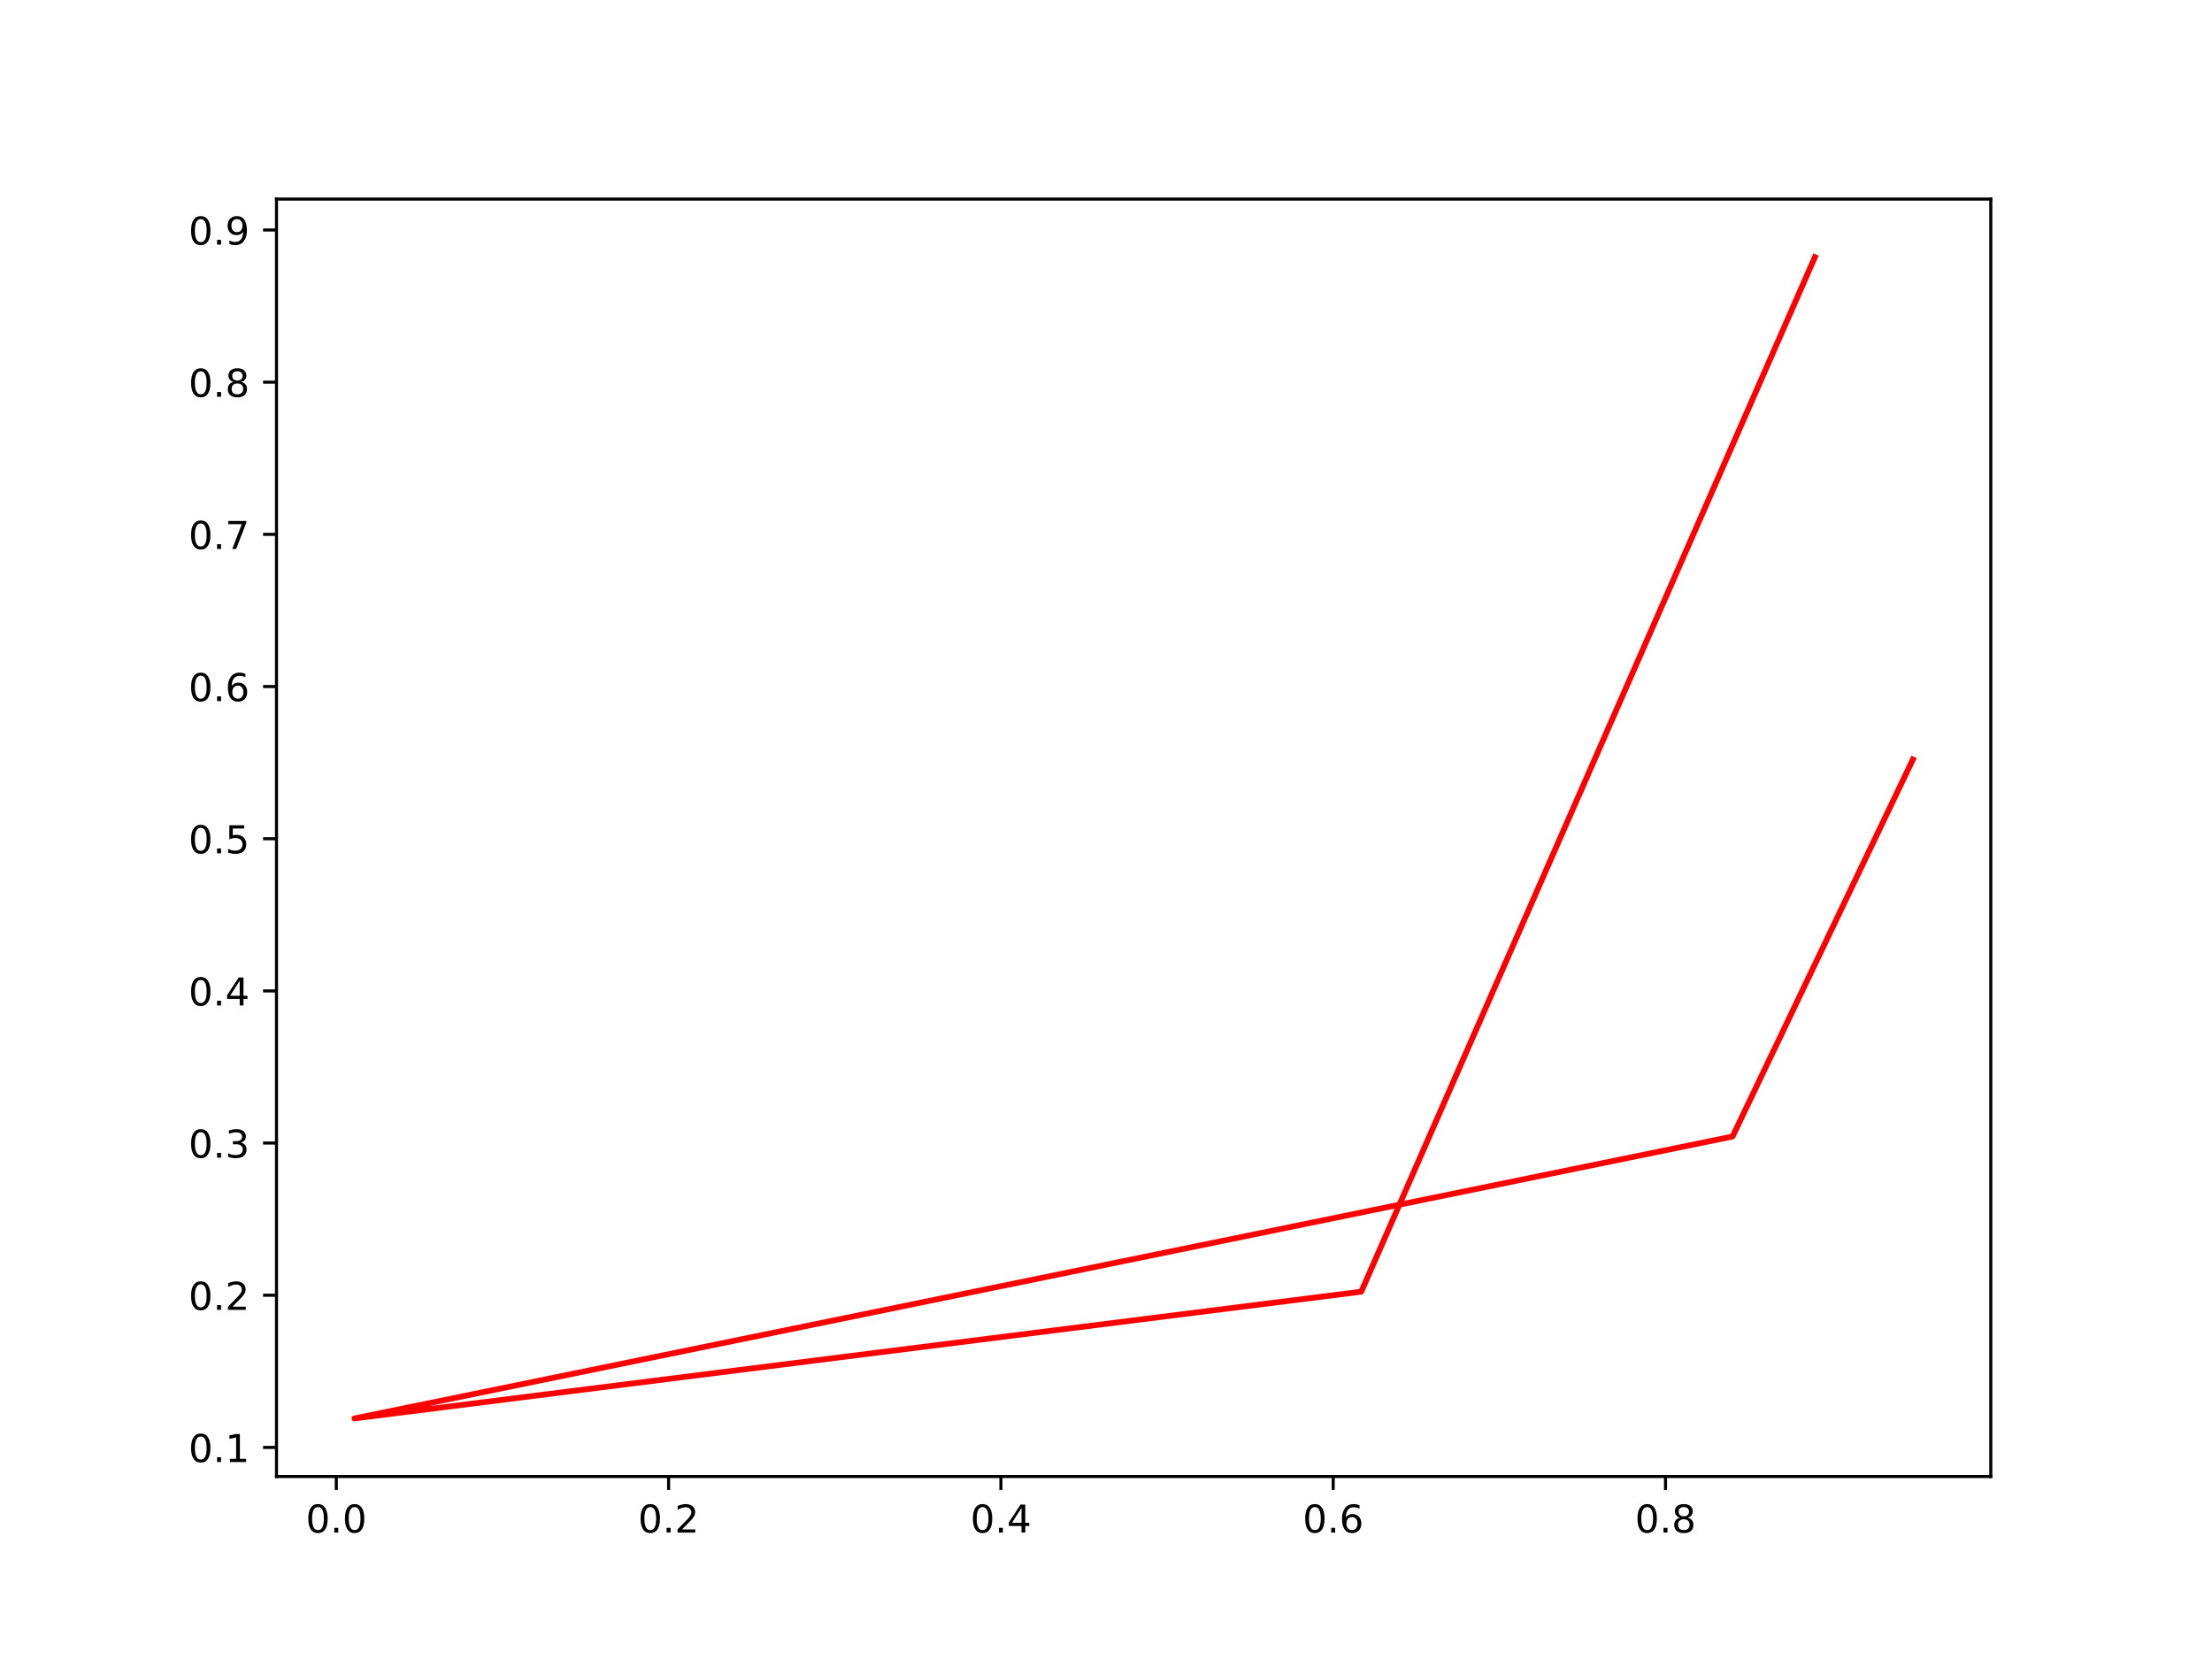
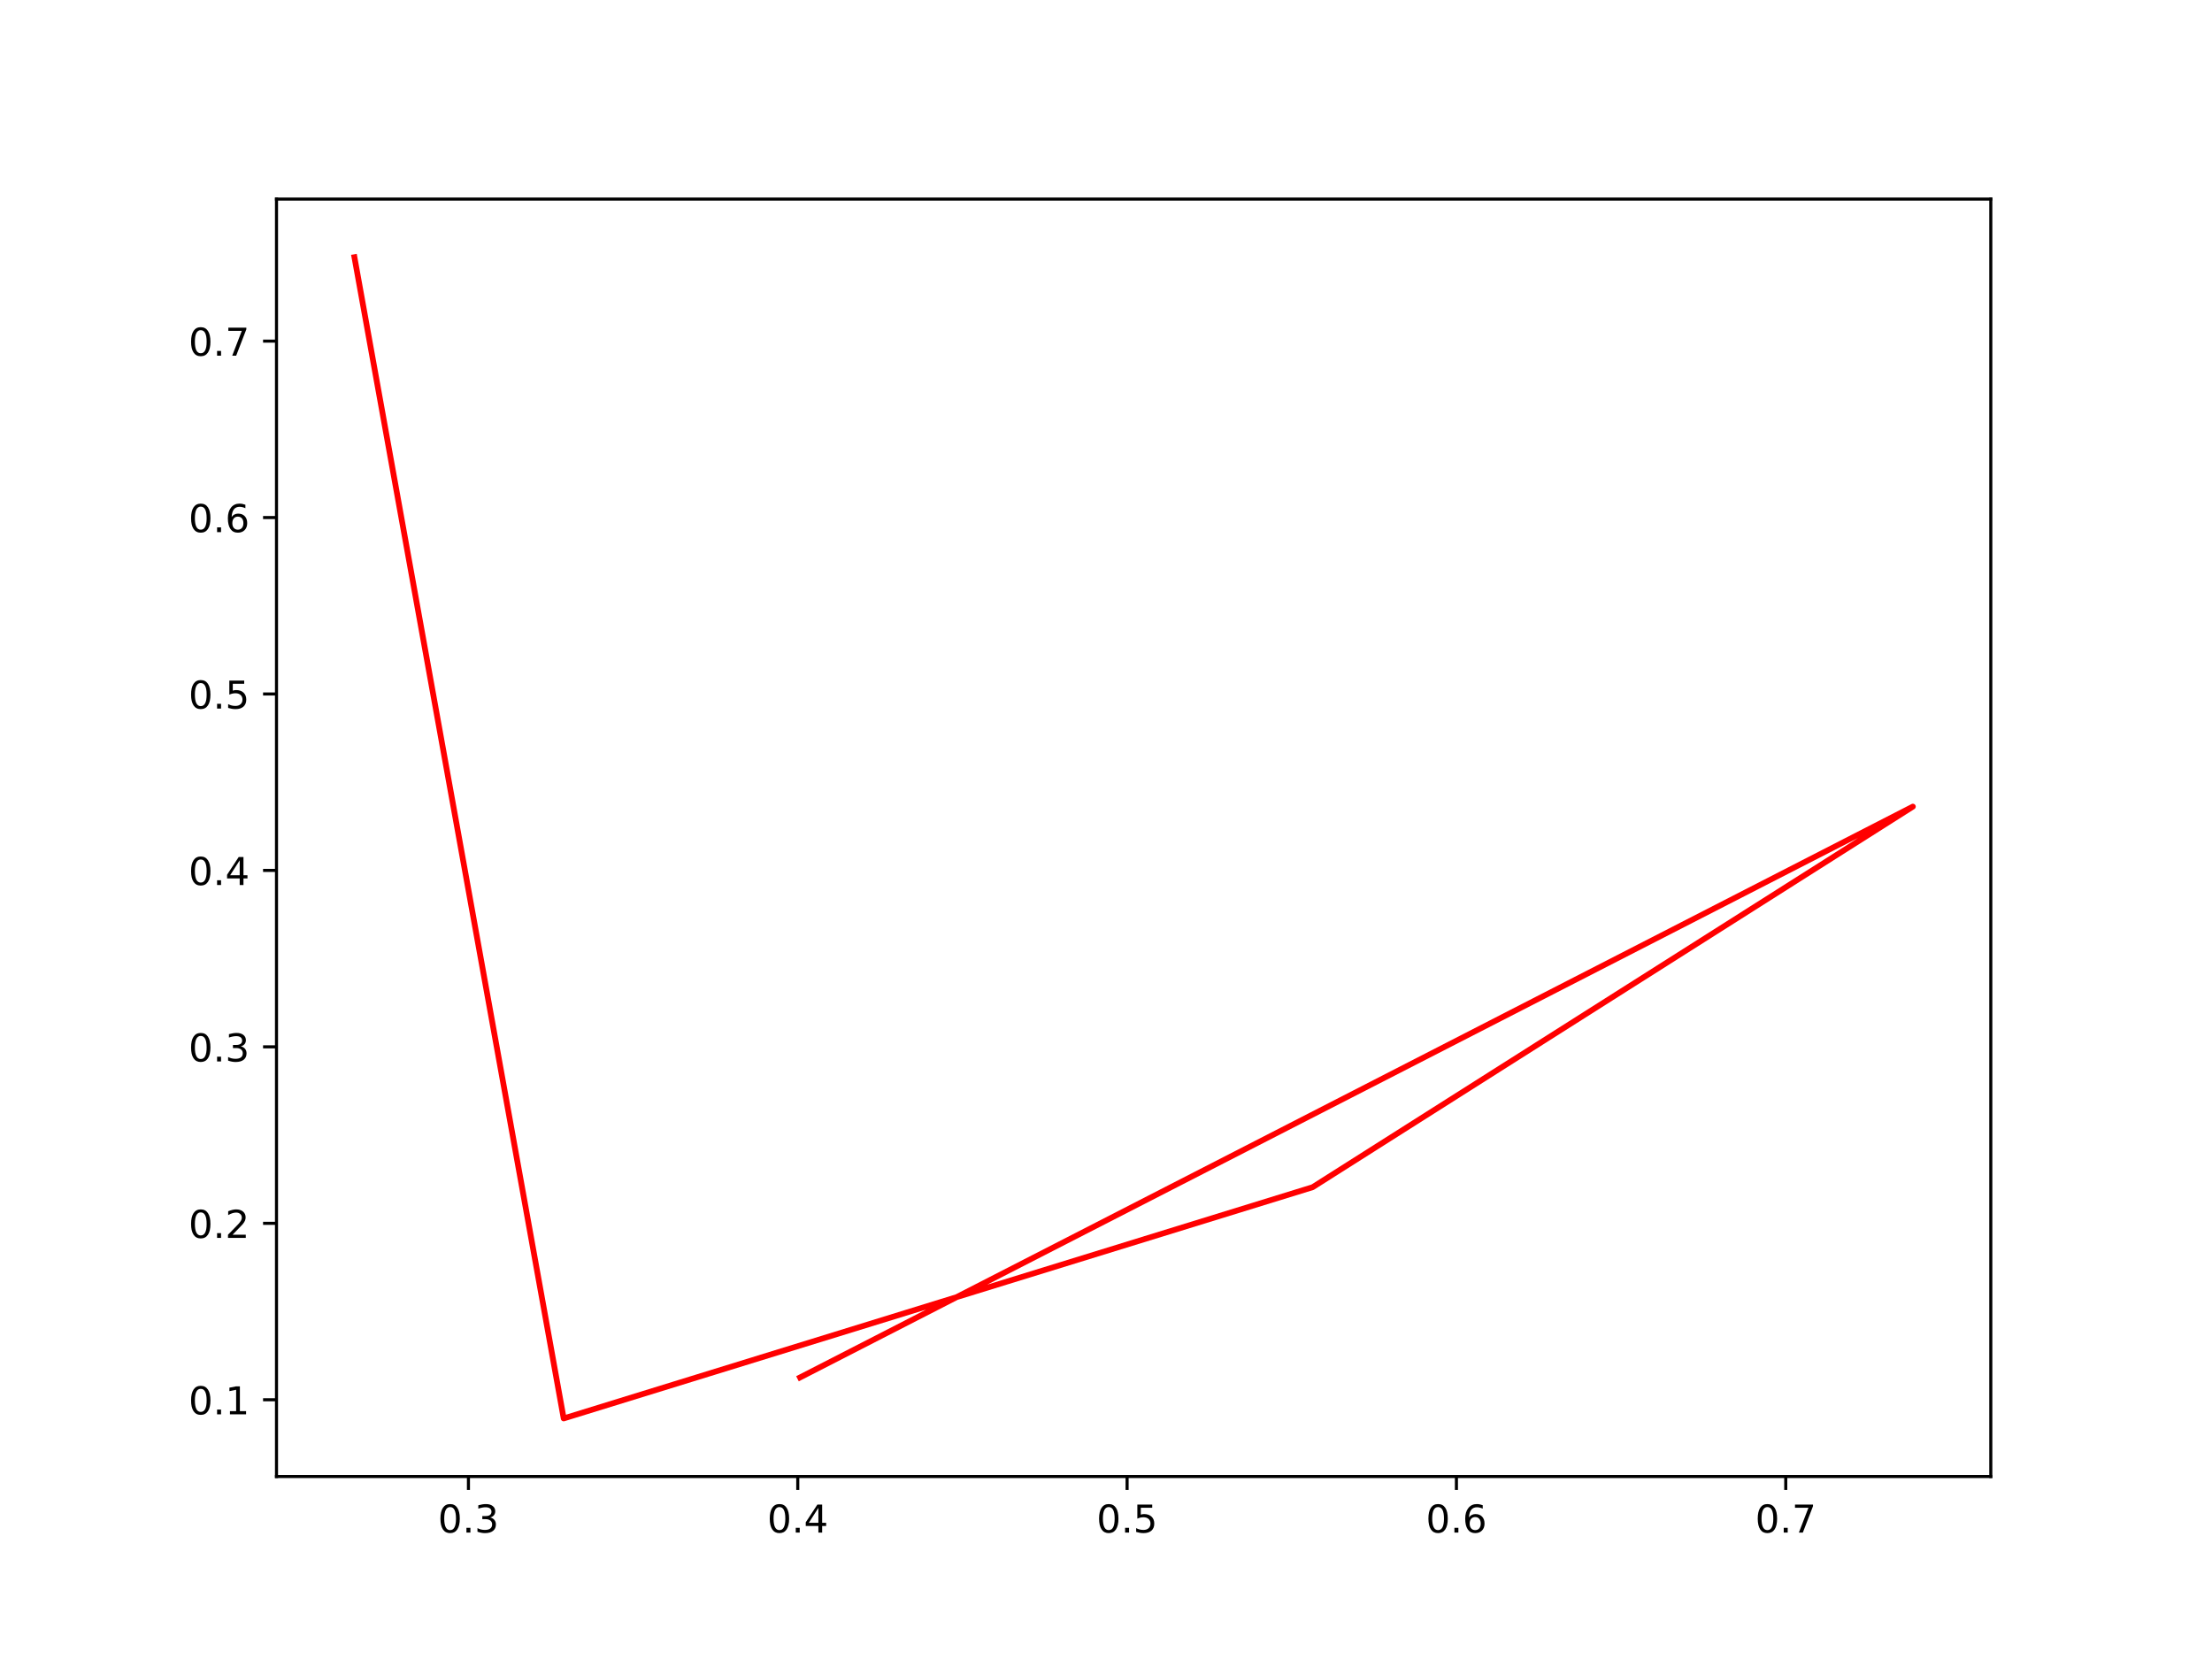
<svg xmlns="http://www.w3.org/2000/svg" xmlns:xlink="http://www.w3.org/1999/xlink" width="576pt" height="432pt" viewBox="0 0 576 432" version="1.1">
  <defs>
    <style type="text/css">*{stroke-linejoin: round; stroke-linecap: butt}</style>
  </defs>
  <g id="figure_1">
    <g id="patch_1">
      <path d="M 0 432  L 576 432  L 576 0  L 0 0  z " style="fill: #ffffff" />
    </g>
    <g id="axes_1">
      <g id="patch_2">
        <path d="M 72 384.48  L 518.4 384.48  L 518.4 51.84  L 72 51.84  z " style="fill: #ffffff" />
      </g>
      <g id="matplotlib.axis_1">
        <g id="xtick_1">
          <g id="line2d_1">
            <defs>
-               <path id="m43b382476d" d="M 0 0  L 0 3.5  " style="stroke: #000000; stroke-width: 0.8" />
+               <path id="mb4c3b0a521" d="M 0 0  L 0 3.5  " style="stroke: #000000; stroke-width: 0.8" />
            </defs>
            <g>
-               <use xlink:href="#m43b382476d" x="87.571" y="384.48" style="stroke: #000000; stroke-width: 0.8" />
+               <use xlink:href="#mb4c3b0a521" x="121.98" y="384.48" style="stroke: #000000; stroke-width: 0.8" />
            </g>
          </g>
          <g id="text_1">
-             <g transform="translate(79.61935 399.0784) scale(0.1 -0.1)">
+             <g transform="translate(114.0289 399.0784) scale(0.1 -0.1)">
              <defs>
                <path id="DejaVuSans-30" d="M 2034 4250  Q 1547 4250 1301 3770  Q 1056 3291 1056 2328  Q 1056 1369 1301 889  Q 1547 409 2034 409  Q 2525 409 2770 889  Q 3016 1369 3016 2328  Q 3016 3291 2770 3770  Q 2525 4250 2034 4250  z M 2034 4750  Q 2819 4750 3233 4129  Q 3647 3509 3647 2328  Q 3647 1150 3233 529  Q 2819 -91 2034 -91  Q 1250 -91 836 529  Q 422 1150 422 2328  Q 422 3509 836 4129  Q 1250 4750 2034 4750  z " transform="scale(0.015625)" />
                <path id="DejaVuSans-2e" d="M 684 794  L 1344 794  L 1344 0  L 684 0  L 684 794  z " transform="scale(0.015625)" />
-               </defs>
-               <use xlink:href="#DejaVuSans-30" />
-               <use xlink:href="#DejaVuSans-2e" x="63.623" />
-               <use xlink:href="#DejaVuSans-30" x="95.41" />
+                 <path id="DejaVuSans-33" d="M 2597 2516  Q 3050 2419 3304 2112  Q 3559 1806 3559 1356  Q 3559 666 3084 287  Q 2609 -91 1734 -91  Q 1441 -91 1130 -33  Q 819 25 488 141  L 488 750  Q 750 597 1062 519  Q 1375 441 1716 441  Q 2309 441 2620 675  Q 2931 909 2931 1356  Q 2931 1769 2642 2001  Q 2353 2234 1838 2234  L 1294 2234  L 1294 2753  L 1863 2753  Q 2328 2753 2575 2939  Q 2822 3125 2822 3475  Q 2822 3834 2567 4026  Q 2313 4219 1838 4219  Q 1578 4219 1281 4162  Q 984 4106 628 3988  L 628 4550  Q 988 4650 1302 4700  Q 1616 4750 1894 4750  Q 2613 4750 3031 4423  Q 3450 4097 3450 3541  Q 3450 3153 3228 2886  Q 3006 2619 2597 2516  z " transform="scale(0.015625)" />
+               </defs>
+               <use xlink:href="#DejaVuSans-30" />
+               <use xlink:href="#DejaVuSans-2e" x="63.623" />
+               <use xlink:href="#DejaVuSans-33" x="95.41" />
            </g>
          </g>
        </g>
        <g id="xtick_2">
          <g id="line2d_2">
            <g>
-               <use xlink:href="#m43b382476d" x="174.102" y="384.48" style="stroke: #000000; stroke-width: 0.8" />
+               <use xlink:href="#mb4c3b0a521" x="207.736" y="384.48" style="stroke: #000000; stroke-width: 0.8" />
            </g>
          </g>
          <g id="text_2">
-             <g transform="translate(166.1501 399.0784) scale(0.1 -0.1)">
-               <defs>
-                 <path id="DejaVuSans-32" d="M 1228 531  L 3431 531  L 3431 0  L 469 0  L 469 531  Q 828 903 1448 1529  Q 2069 2156 2228 2338  Q 2531 2678 2651 2914  Q 2772 3150 2772 3378  Q 2772 3750 2511 3984  Q 2250 4219 1831 4219  Q 1534 4219 1204 4116  Q 875 4013 500 3803  L 500 4441  Q 881 4594 1212 4672  Q 1544 4750 1819 4750  Q 2544 4750 2975 4387  Q 3406 4025 3406 3419  Q 3406 3131 3298 2873  Q 3191 2616 2906 2266  Q 2828 2175 2409 1742  Q 1991 1309 1228 531  z " transform="scale(0.015625)" />
-               </defs>
-               <use xlink:href="#DejaVuSans-30" />
-               <use xlink:href="#DejaVuSans-2e" x="63.623" />
-               <use xlink:href="#DejaVuSans-32" x="95.41" />
+             <g transform="translate(199.7847 399.0784) scale(0.1 -0.1)">
+               <defs>
+                 <path id="DejaVuSans-34" d="M 2419 4116  L 825 1625  L 2419 1625  L 2419 4116  z M 2253 4666  L 3047 4666  L 3047 1625  L 3713 1625  L 3713 1100  L 3047 1100  L 3047 0  L 2419 0  L 2419 1100  L 313 1100  L 313 1709  L 2253 4666  z " transform="scale(0.015625)" />
+               </defs>
+               <use xlink:href="#DejaVuSans-30" />
+               <use xlink:href="#DejaVuSans-2e" x="63.623" />
+               <use xlink:href="#DejaVuSans-34" x="95.41" />
            </g>
          </g>
        </g>
        <g id="xtick_3">
          <g id="line2d_3">
            <g>
-               <use xlink:href="#m43b382476d" x="260.632" y="384.48" style="stroke: #000000; stroke-width: 0.8" />
+               <use xlink:href="#mb4c3b0a521" x="293.492" y="384.48" style="stroke: #000000; stroke-width: 0.8" />
            </g>
          </g>
          <g id="text_3">
-             <g transform="translate(252.6808 399.0784) scale(0.1 -0.1)">
-               <defs>
-                 <path id="DejaVuSans-34" d="M 2419 4116  L 825 1625  L 2419 1625  L 2419 4116  z M 2253 4666  L 3047 4666  L 3047 1625  L 3713 1625  L 3713 1100  L 3047 1100  L 3047 0  L 2419 0  L 2419 1100  L 313 1100  L 313 1709  L 2253 4666  z " transform="scale(0.015625)" />
-               </defs>
-               <use xlink:href="#DejaVuSans-30" />
-               <use xlink:href="#DejaVuSans-2e" x="63.623" />
-               <use xlink:href="#DejaVuSans-34" x="95.41" />
+             <g transform="translate(285.5405 399.0784) scale(0.1 -0.1)">
+               <defs>
+                 <path id="DejaVuSans-35" d="M 691 4666  L 3169 4666  L 3169 4134  L 1269 4134  L 1269 2991  Q 1406 3038 1543 3061  Q 1681 3084 1819 3084  Q 2600 3084 3056 2656  Q 3513 2228 3513 1497  Q 3513 744 3044 326  Q 2575 -91 1722 -91  Q 1428 -91 1123 -41  Q 819 9 494 109  L 494 744  Q 775 591 1075 516  Q 1375 441 1709 441  Q 2250 441 2565 725  Q 2881 1009 2881 1497  Q 2881 1984 2565 2268  Q 2250 2553 1709 2553  Q 1456 2553 1204 2497  Q 953 2441 691 2322  L 691 4666  z " transform="scale(0.015625)" />
+               </defs>
+               <use xlink:href="#DejaVuSans-30" />
+               <use xlink:href="#DejaVuSans-2e" x="63.623" />
+               <use xlink:href="#DejaVuSans-35" x="95.41" />
            </g>
          </g>
        </g>
        <g id="xtick_4">
          <g id="line2d_4">
            <g>
-               <use xlink:href="#m43b382476d" x="347.163" y="384.48" style="stroke: #000000; stroke-width: 0.8" />
+               <use xlink:href="#mb4c3b0a521" x="379.248" y="384.48" style="stroke: #000000; stroke-width: 0.8" />
            </g>
          </g>
          <g id="text_4">
-             <g transform="translate(339.2115 399.0784) scale(0.1 -0.1)">
+             <g transform="translate(371.2964 399.0784) scale(0.1 -0.1)">
              <defs>
                <path id="DejaVuSans-36" d="M 2113 2584  Q 1688 2584 1439 2293  Q 1191 2003 1191 1497  Q 1191 994 1439 701  Q 1688 409 2113 409  Q 2538 409 2786 701  Q 3034 994 3034 1497  Q 3034 2003 2786 2293  Q 2538 2584 2113 2584  z M 3366 4563  L 3366 3988  Q 3128 4100 2886 4159  Q 2644 4219 2406 4219  Q 1781 4219 1451 3797  Q 1122 3375 1075 2522  Q 1259 2794 1537 2939  Q 1816 3084 2150 3084  Q 2853 3084 3261 2657  Q 3669 2231 3669 1497  Q 3669 778 3244 343  Q 2819 -91 2113 -91  Q 1303 -91 875 529  Q 447 1150 447 2328  Q 447 3434 972 4092  Q 1497 4750 2381 4750  Q 2619 4750 2861 4703  Q 3103 4656 3366 4563  z " transform="scale(0.015625)" />
              </defs>
              <use xlink:href="#DejaVuSans-30" />
              <use xlink:href="#DejaVuSans-2e" x="63.623" />
              <use xlink:href="#DejaVuSans-36" x="95.41" />
            </g>
          </g>
        </g>
        <g id="xtick_5">
          <g id="line2d_5">
            <g>
-               <use xlink:href="#m43b382476d" x="433.694" y="384.48" style="stroke: #000000; stroke-width: 0.8" />
+               <use xlink:href="#mb4c3b0a521" x="465.004" y="384.48" style="stroke: #000000; stroke-width: 0.8" />
            </g>
          </g>
          <g id="text_5">
-             <g transform="translate(425.7422 399.0784) scale(0.1 -0.1)">
-               <defs>
-                 <path id="DejaVuSans-38" d="M 2034 2216  Q 1584 2216 1326 1975  Q 1069 1734 1069 1313  Q 1069 891 1326 650  Q 1584 409 2034 409  Q 2484 409 2743 651  Q 3003 894 3003 1313  Q 3003 1734 2745 1975  Q 2488 2216 2034 2216  z M 1403 2484  Q 997 2584 770 2862  Q 544 3141 544 3541  Q 544 4100 942 4425  Q 1341 4750 2034 4750  Q 2731 4750 3128 4425  Q 3525 4100 3525 3541  Q 3525 3141 3298 2862  Q 3072 2584 2669 2484  Q 3125 2378 3379 2068  Q 3634 1759 3634 1313  Q 3634 634 3220 271  Q 2806 -91 2034 -91  Q 1263 -91 848 271  Q 434 634 434 1313  Q 434 1759 690 2068  Q 947 2378 1403 2484  z M 1172 3481  Q 1172 3119 1398 2916  Q 1625 2713 2034 2713  Q 2441 2713 2670 2916  Q 2900 3119 2900 3481  Q 2900 3844 2670 4047  Q 2441 4250 2034 4250  Q 1625 4250 1398 4047  Q 1172 3844 1172 3481  z " transform="scale(0.015625)" />
-               </defs>
-               <use xlink:href="#DejaVuSans-30" />
-               <use xlink:href="#DejaVuSans-2e" x="63.623" />
-               <use xlink:href="#DejaVuSans-38" x="95.41" />
+             <g transform="translate(457.0522 399.0784) scale(0.1 -0.1)">
+               <defs>
+                 <path id="DejaVuSans-37" d="M 525 4666  L 3525 4666  L 3525 4397  L 1831 0  L 1172 0  L 2766 4134  L 525 4134  L 525 4666  z " transform="scale(0.015625)" />
+               </defs>
+               <use xlink:href="#DejaVuSans-30" />
+               <use xlink:href="#DejaVuSans-2e" x="63.623" />
+               <use xlink:href="#DejaVuSans-37" x="95.41" />
            </g>
          </g>
        </g>
      </g>
      <g id="matplotlib.axis_2">
        <g id="ytick_1">
          <g id="line2d_6">
            <defs>
-               <path id="mb4759231ef" d="M 0 0  L -3.5 0  " style="stroke: #000000; stroke-width: 0.8" />
+               <path id="m9b605c5e87" d="M 0 0  L -3.5 0  " style="stroke: #000000; stroke-width: 0.8" />
            </defs>
            <g>
-               <use xlink:href="#mb4759231ef" x="72" y="376.906" style="stroke: #000000; stroke-width: 0.8" />
+               <use xlink:href="#m9b605c5e87" x="72" y="364.491" style="stroke: #000000; stroke-width: 0.8" />
            </g>
          </g>
          <g id="text_6">
-             <g transform="translate(49.09687 380.705) scale(0.1 -0.1)">
+             <g transform="translate(49.09687 368.2899) scale(0.1 -0.1)">
              <defs>
                <path id="DejaVuSans-31" d="M 794 531  L 1825 531  L 1825 4091  L 703 3866  L 703 4441  L 1819 4666  L 2450 4666  L 2450 531  L 3481 531  L 3481 0  L 794 0  L 794 531  z " transform="scale(0.015625)" />
              </defs>
              <use xlink:href="#DejaVuSans-30" />
              <use xlink:href="#DejaVuSans-2e" x="63.623" />
              <use xlink:href="#DejaVuSans-31" x="95.41" />
            </g>
          </g>
        </g>
        <g id="ytick_2">
          <g id="line2d_7">
            <g>
-               <use xlink:href="#mb4759231ef" x="72" y="337.279" style="stroke: #000000; stroke-width: 0.8" />
+               <use xlink:href="#m9b605c5e87" x="72" y="318.546" style="stroke: #000000; stroke-width: 0.8" />
            </g>
          </g>
          <g id="text_7">
-             <g transform="translate(49.09687 341.0787) scale(0.1 -0.1)">
+             <g transform="translate(49.09687 322.3451) scale(0.1 -0.1)">
+               <defs>
+                 <path id="DejaVuSans-32" d="M 1228 531  L 3431 531  L 3431 0  L 469 0  L 469 531  Q 828 903 1448 1529  Q 2069 2156 2228 2338  Q 2531 2678 2651 2914  Q 2772 3150 2772 3378  Q 2772 3750 2511 3984  Q 2250 4219 1831 4219  Q 1534 4219 1204 4116  Q 875 4013 500 3803  L 500 4441  Q 881 4594 1212 4672  Q 1544 4750 1819 4750  Q 2544 4750 2975 4387  Q 3406 4025 3406 3419  Q 3406 3131 3298 2873  Q 3191 2616 2906 2266  Q 2828 2175 2409 1742  Q 1991 1309 1228 531  z " transform="scale(0.015625)" />
+               </defs>
              <use xlink:href="#DejaVuSans-30" />
              <use xlink:href="#DejaVuSans-2e" x="63.623" />
              <use xlink:href="#DejaVuSans-32" x="95.41" />
            </g>
          </g>
        </g>
        <g id="ytick_3">
          <g id="line2d_8">
            <g>
-               <use xlink:href="#mb4759231ef" x="72" y="297.653" style="stroke: #000000; stroke-width: 0.8" />
+               <use xlink:href="#m9b605c5e87" x="72" y="272.601" style="stroke: #000000; stroke-width: 0.8" />
            </g>
          </g>
          <g id="text_8">
-             <g transform="translate(49.09687 301.4524) scale(0.1 -0.1)">
-               <defs>
-                 <path id="DejaVuSans-33" d="M 2597 2516  Q 3050 2419 3304 2112  Q 3559 1806 3559 1356  Q 3559 666 3084 287  Q 2609 -91 1734 -91  Q 1441 -91 1130 -33  Q 819 25 488 141  L 488 750  Q 750 597 1062 519  Q 1375 441 1716 441  Q 2309 441 2620 675  Q 2931 909 2931 1356  Q 2931 1769 2642 2001  Q 2353 2234 1838 2234  L 1294 2234  L 1294 2753  L 1863 2753  Q 2328 2753 2575 2939  Q 2822 3125 2822 3475  Q 2822 3834 2567 4026  Q 2313 4219 1838 4219  Q 1578 4219 1281 4162  Q 984 4106 628 3988  L 628 4550  Q 988 4650 1302 4700  Q 1616 4750 1894 4750  Q 2613 4750 3031 4423  Q 3450 4097 3450 3541  Q 3450 3153 3228 2886  Q 3006 2619 2597 2516  z " transform="scale(0.015625)" />
-               </defs>
+             <g transform="translate(49.09687 276.4003) scale(0.1 -0.1)">
              <use xlink:href="#DejaVuSans-30" />
              <use xlink:href="#DejaVuSans-2e" x="63.623" />
              <use xlink:href="#DejaVuSans-33" x="95.41" />
            </g>
          </g>
        </g>
        <g id="ytick_4">
          <g id="line2d_9">
            <g>
-               <use xlink:href="#mb4759231ef" x="72" y="258.027" style="stroke: #000000; stroke-width: 0.8" />
+               <use xlink:href="#m9b605c5e87" x="72" y="226.656" style="stroke: #000000; stroke-width: 0.8" />
            </g>
          </g>
          <g id="text_9">
-             <g transform="translate(49.09687 261.826) scale(0.1 -0.1)">
+             <g transform="translate(49.09687 230.4554) scale(0.1 -0.1)">
              <use xlink:href="#DejaVuSans-30" />
              <use xlink:href="#DejaVuSans-2e" x="63.623" />
              <use xlink:href="#DejaVuSans-34" x="95.41" />
            </g>
          </g>
        </g>
        <g id="ytick_5">
          <g id="line2d_10">
            <g>
-               <use xlink:href="#mb4759231ef" x="72" y="218.401" style="stroke: #000000; stroke-width: 0.8" />
+               <use xlink:href="#m9b605c5e87" x="72" y="180.711" style="stroke: #000000; stroke-width: 0.8" />
            </g>
          </g>
          <g id="text_10">
-             <g transform="translate(49.09687 222.1997) scale(0.1 -0.1)">
-               <defs>
-                 <path id="DejaVuSans-35" d="M 691 4666  L 3169 4666  L 3169 4134  L 1269 4134  L 1269 2991  Q 1406 3038 1543 3061  Q 1681 3084 1819 3084  Q 2600 3084 3056 2656  Q 3513 2228 3513 1497  Q 3513 744 3044 326  Q 2575 -91 1722 -91  Q 1428 -91 1123 -41  Q 819 9 494 109  L 494 744  Q 775 591 1075 516  Q 1375 441 1709 441  Q 2250 441 2565 725  Q 2881 1009 2881 1497  Q 2881 1984 2565 2268  Q 2250 2553 1709 2553  Q 1456 2553 1204 2497  Q 953 2441 691 2322  L 691 4666  z " transform="scale(0.015625)" />
-               </defs>
+             <g transform="translate(49.09687 184.5106) scale(0.1 -0.1)">
              <use xlink:href="#DejaVuSans-30" />
              <use xlink:href="#DejaVuSans-2e" x="63.623" />
              <use xlink:href="#DejaVuSans-35" x="95.41" />
            </g>
          </g>
        </g>
        <g id="ytick_6">
          <g id="line2d_11">
            <g>
-               <use xlink:href="#mb4759231ef" x="72" y="178.774" style="stroke: #000000; stroke-width: 0.8" />
+               <use xlink:href="#m9b605c5e87" x="72" y="134.767" style="stroke: #000000; stroke-width: 0.8" />
            </g>
          </g>
          <g id="text_11">
-             <g transform="translate(49.09687 182.5734) scale(0.1 -0.1)">
+             <g transform="translate(49.09687 138.5658) scale(0.1 -0.1)">
              <use xlink:href="#DejaVuSans-30" />
              <use xlink:href="#DejaVuSans-2e" x="63.623" />
              <use xlink:href="#DejaVuSans-36" x="95.41" />
            </g>
          </g>
        </g>
        <g id="ytick_7">
          <g id="line2d_12">
            <g>
-               <use xlink:href="#mb4759231ef" x="72" y="139.148" style="stroke: #000000; stroke-width: 0.8" />
+               <use xlink:href="#m9b605c5e87" x="72" y="88.822" style="stroke: #000000; stroke-width: 0.8" />
            </g>
          </g>
          <g id="text_12">
-             <g transform="translate(49.09687 142.9471) scale(0.1 -0.1)">
-               <defs>
-                 <path id="DejaVuSans-37" d="M 525 4666  L 3525 4666  L 3525 4397  L 1831 0  L 1172 0  L 2766 4134  L 525 4134  L 525 4666  z " transform="scale(0.015625)" />
-               </defs>
+             <g transform="translate(49.09687 92.62095) scale(0.1 -0.1)">
              <use xlink:href="#DejaVuSans-30" />
              <use xlink:href="#DejaVuSans-2e" x="63.623" />
              <use xlink:href="#DejaVuSans-37" x="95.41" />
            </g>
          </g>
        </g>
-         <g id="ytick_8">
-           <g id="line2d_13">
-             <g>
-               <use xlink:href="#mb4759231ef" x="72" y="99.522" style="stroke: #000000; stroke-width: 0.8" />
-             </g>
-           </g>
-           <g id="text_13">
-             <g transform="translate(49.09687 103.3208) scale(0.1 -0.1)">
-               <use xlink:href="#DejaVuSans-30" />
-               <use xlink:href="#DejaVuSans-2e" x="63.623" />
-               <use xlink:href="#DejaVuSans-38" x="95.41" />
-             </g>
-           </g>
-         </g>
-         <g id="ytick_9">
-           <g id="line2d_14">
-             <g>
-               <use xlink:href="#mb4759231ef" x="72" y="59.895" style="stroke: #000000; stroke-width: 0.8" />
-             </g>
-           </g>
-           <g id="text_14">
-             <g transform="translate(49.09687 63.69446) scale(0.1 -0.1)">
-               <defs>
-                 <path id="DejaVuSans-39" d="M 703 97  L 703 672  Q 941 559 1184 500  Q 1428 441 1663 441  Q 2288 441 2617 861  Q 2947 1281 2994 2138  Q 2813 1869 2534 1725  Q 2256 1581 1919 1581  Q 1219 1581 811 2004  Q 403 2428 403 3163  Q 403 3881 828 4315  Q 1253 4750 1959 4750  Q 2769 4750 3195 4129  Q 3622 3509 3622 2328  Q 3622 1225 3098 567  Q 2575 -91 1691 -91  Q 1453 -91 1209 -44  Q 966 3 703 97  z M 1959 2075  Q 2384 2075 2632 2365  Q 2881 2656 2881 3163  Q 2881 3666 2632 3958  Q 2384 4250 1959 4250  Q 1534 4250 1286 3958  Q 1038 3666 1038 3163  Q 1038 2656 1286 2365  Q 1534 2075 1959 2075  z " transform="scale(0.015625)" />
-               </defs>
-               <use xlink:href="#DejaVuSans-30" />
-               <use xlink:href="#DejaVuSans-2e" x="63.623" />
-               <use xlink:href="#DejaVuSans-39" x="95.41" />
-             </g>
-           </g>
-         </g>
-       </g>
-       <g id="line2d_15">
-         <path d="M 498.109 197.779  L 451.151 295.951  L 92.291 369.36  L 354.466 336.356  L 472.595 66.96  " clip-path="url(#p6cd480e17e)" style="fill: none; stroke: #ff0000; stroke-width: 1.5; stroke-linecap: square" />
+       </g>
+       <g id="line2d_13">
+         <path d="M 92.291 66.96  L 146.783 369.36  L 341.791 309.15  L 498.109 210.039  L 208.326 358.686  " clip-path="url(#pb230a62496)" style="fill: none; stroke: #ff0000; stroke-width: 1.5; stroke-linecap: square" />
      </g>
      <g id="patch_3">
        <path d="M 72 384.48  L 72 51.84  " style="fill: none; stroke: #000000; stroke-width: 0.8; stroke-linejoin: miter; stroke-linecap: square" />
      </g>
      <g id="patch_4">
        <path d="M 518.4 384.48  L 518.4 51.84  " style="fill: none; stroke: #000000; stroke-width: 0.8; stroke-linejoin: miter; stroke-linecap: square" />
      </g>
      <g id="patch_5">
        <path d="M 72 384.48  L 518.4 384.48  " style="fill: none; stroke: #000000; stroke-width: 0.8; stroke-linejoin: miter; stroke-linecap: square" />
      </g>
      <g id="patch_6">
        <path d="M 72 51.84  L 518.4 51.84  " style="fill: none; stroke: #000000; stroke-width: 0.8; stroke-linejoin: miter; stroke-linecap: square" />
      </g>
    </g>
  </g>
  <defs>
-     <clipPath id="p6cd480e17e">
+     <clipPath id="pb230a62496">
      <rect x="72" y="51.84" width="446.4" height="332.64" />
    </clipPath>
  </defs>
</svg>
